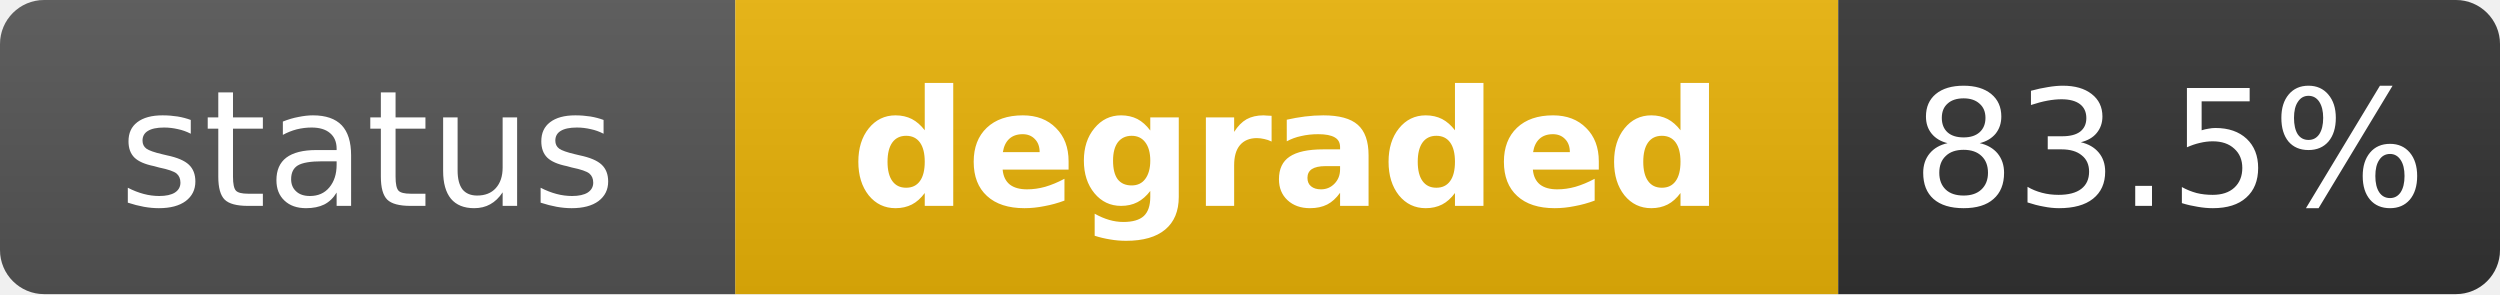
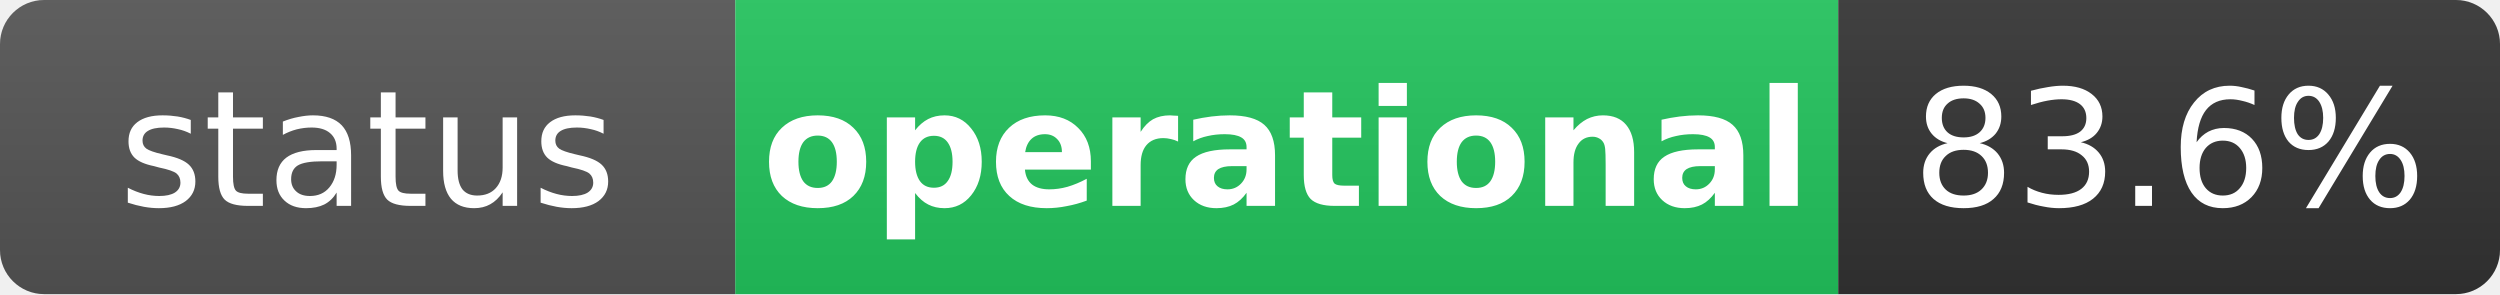
- <svg xmlns="http://www.w3.org/2000/svg" width="170" height="20" role="img" aria-label="status: degraded">
+ <svg xmlns="http://www.w3.org/2000/svg" width="170" height="20" role="img" aria-label="status: operational">
  <linearGradient id="s" x2="0" y2="100%">
    <stop offset="0" stop-color="#bbb" stop-opacity=".1" />
    <stop offset="1" stop-opacity=".1" />
  </linearGradient>
  <clipPath id="r">
    <rect width="170" height="20" rx="3" fill="#fff" />
  </clipPath>
  <g clip-path="url(#r)">
    <rect width="50" height="20" fill="#555" />
-     <rect x="50" width="75" height="20" fill="#eab308" />
+     <rect x="50" width="75" height="20" fill="#22c55e" />
    <rect x="125" width="45" height="20" fill="#333" />
    <rect width="170" height="20" fill="url(#s)" />
  </g>
  <g fill="#fff" text-anchor="middle" font-family="Verdana,Geneva,DejaVu Sans,sans-serif" text-rendering="geometricPrecision" font-size="11">
    <text x="25" y="14" fill="#fff">status</text>
-     <text x="87.5" y="14" fill="#fff" font-weight="bold">degraded</text>
-     <text x="147.5" y="14" fill="#fff">83.5%</text>
+     <text x="87.5" y="14" fill="#fff" font-weight="bold">operational</text>
+     <text x="147.5" y="14" fill="#fff">83.6%</text>
  </g>
</svg>
